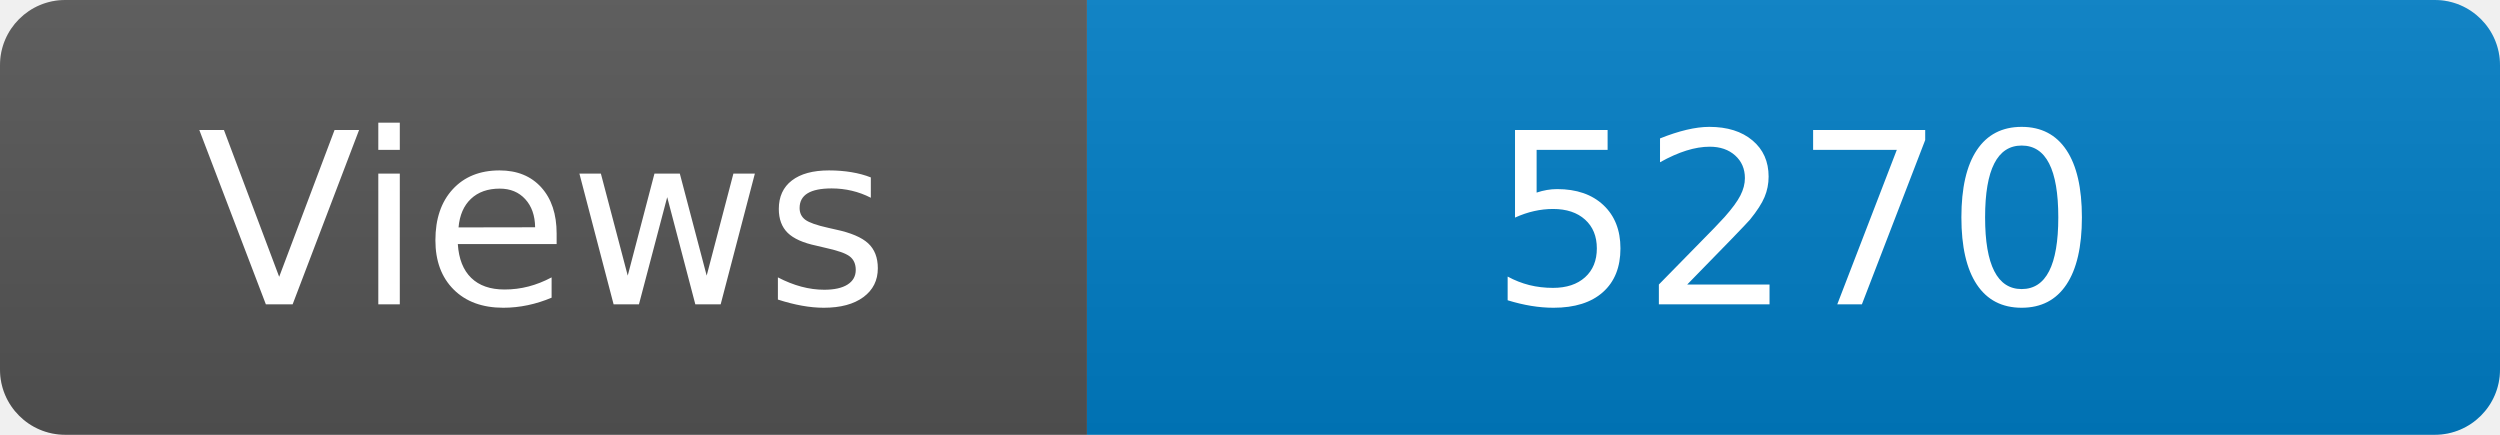
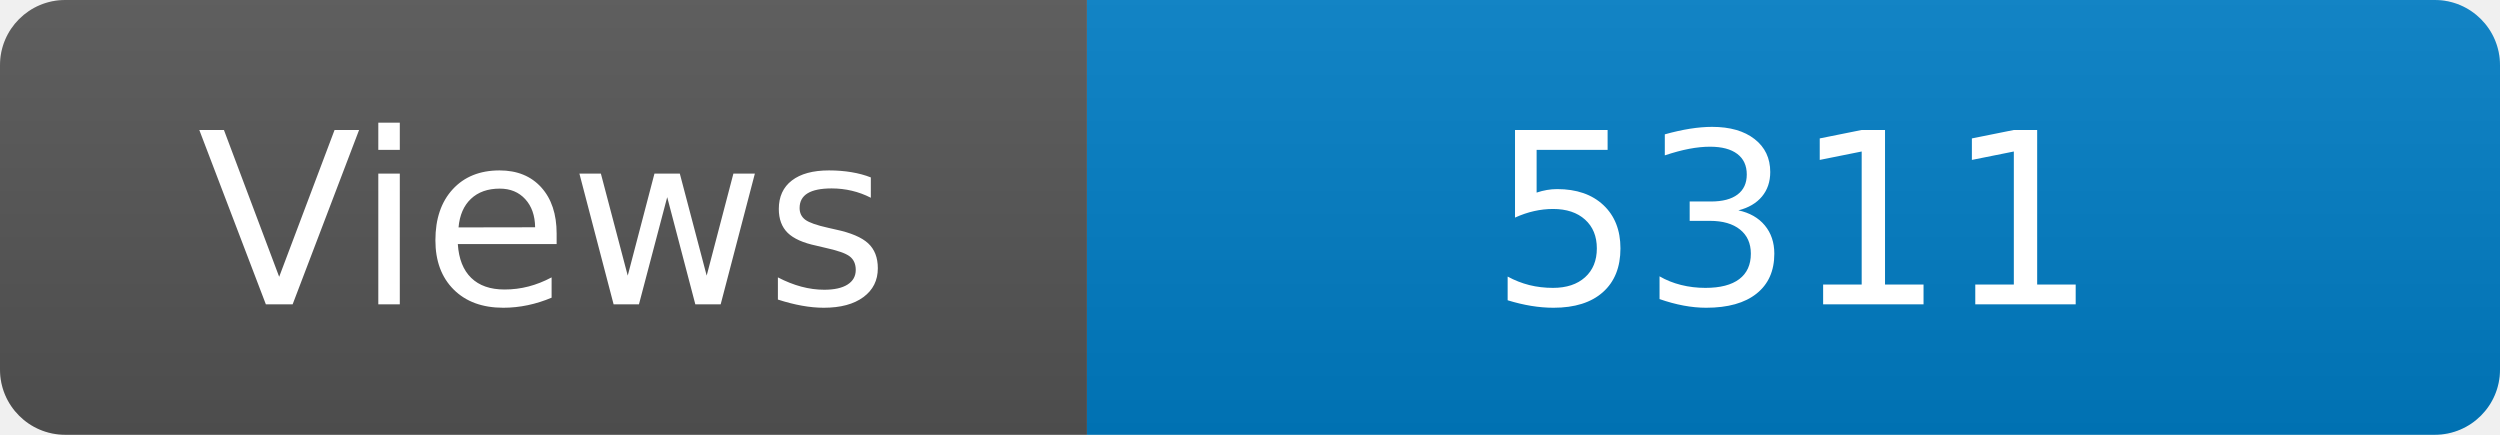
<svg xmlns="http://www.w3.org/2000/svg" width="115" height="20" role="img" aria-label="Maintained?: yes">
  <linearGradient id="s" x2="0" y2="100%">
    <stop offset="0" stop-color="#bbb" stop-opacity=".1" />
    <stop offset="1" stop-opacity=".1" />
  </linearGradient>
  <clipPath id="r">
    <rect width="115" height="20" rx="3" fill="#fff" />
  </clipPath>
  <g clip-path="url(#r)">
    <rect width="50" height="20" fill="#555" />
    <rect x="50" width="160" height="20" fill="#007ec6" />
    <rect width="115" height="20" fill="url(#s)" />
  </g>
  <g fill="#fff" text-anchor="middle" font-family="Verdana,Geneva,DejaVu Sans,sans-serif" font-size="110">
    <text x="250" y="140" transform="scale(.1)" fill="#fff">Views</text>
-     <text x="825" y="140" transform="scale(.1)" fill="#fff">5270</text>
+     <text x="825" y="140" transform="scale(.1)" fill="#fff">5311</text>
  </g>
</svg>
